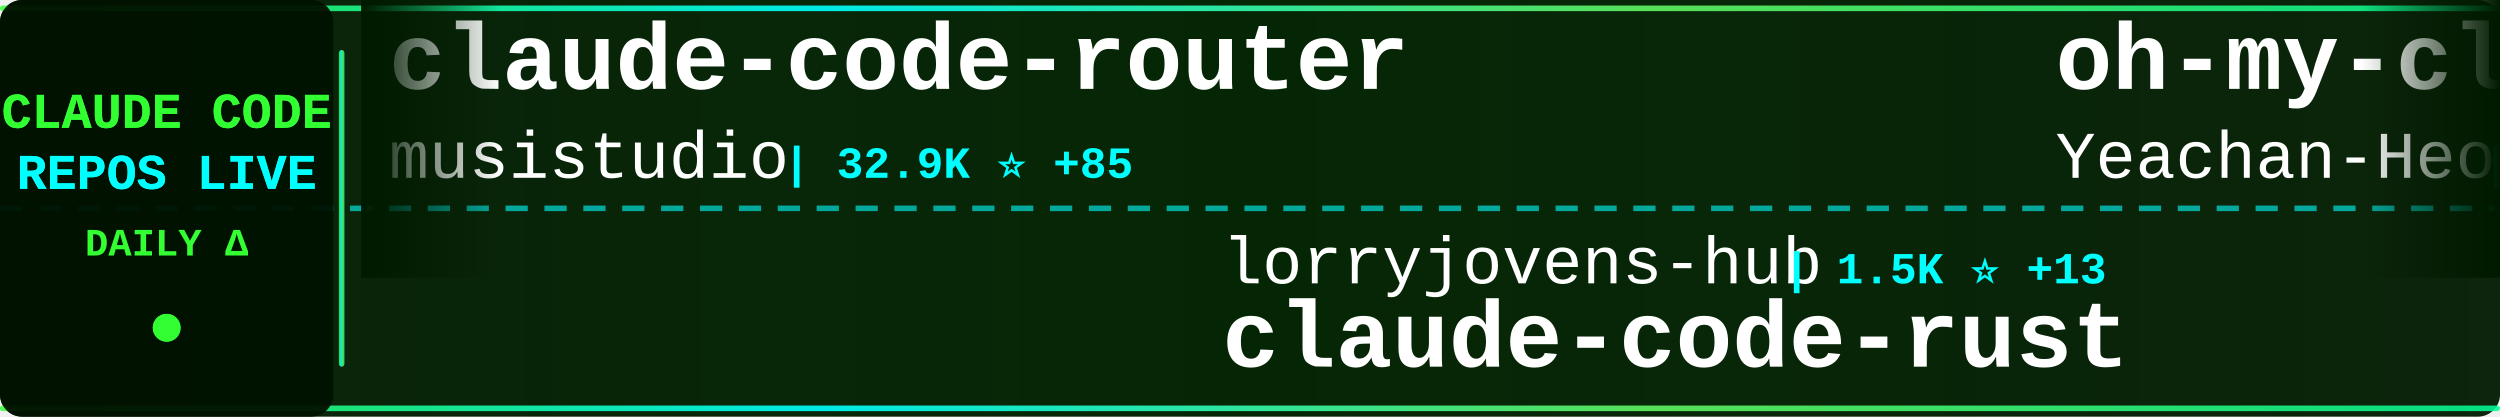
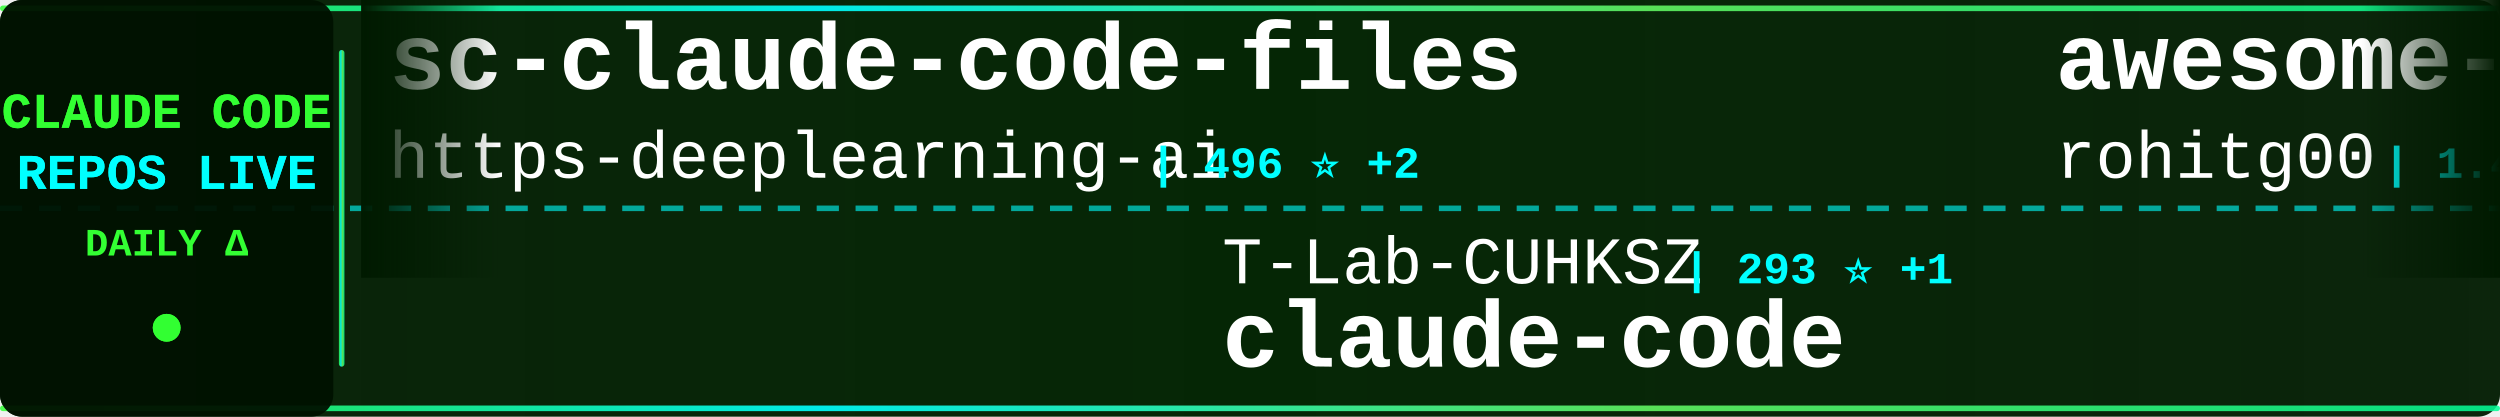
<svg xmlns="http://www.w3.org/2000/svg" width="900" height="150">
  <defs>
    <linearGradient id="tickerBg" x1="0%" y1="0%" x2="100%" y2="0%">
      <stop offset="0%" style="stop-color:#001a00;stop-opacity:0.95" />
      <stop offset="50%" style="stop-color:#002200;stop-opacity:0.98" />
      <stop offset="100%" style="stop-color:#001a00;stop-opacity:0.95" />
    </linearGradient>
    <linearGradient id="borderGrad" x1="0%" y1="0%" x2="100%" y2="0%">
      <stop offset="0%" style="stop-color:#33ff33;stop-opacity:0.85">
        <animate attributeName="stop-opacity" values="0.85;1;0.85" dur="2s" repeatCount="indefinite" />
      </stop>
      <stop offset="33%" style="stop-color:#00ffff;stop-opacity:0.9">
        <animate attributeName="stop-opacity" values="0.9;1;0.9" dur="2.2s" repeatCount="indefinite" />
      </stop>
      <stop offset="66%" style="stop-color:#66ff66;stop-opacity:0.85">
        <animate attributeName="stop-opacity" values="0.85;1;0.85" dur="1.8s" repeatCount="indefinite" />
      </stop>
      <stop offset="100%" style="stop-color:#00ff99;stop-opacity:0.85">
        <animate attributeName="stop-opacity" values="0.85;1;0.85" dur="2s" repeatCount="indefinite" />
      </stop>
    </linearGradient>
    <filter id="textGlow">
      <feGaussianBlur stdDeviation="0.1" result="coloredBlur" />
      <feMerge>
        <feMergeNode in="coloredBlur" />
        <feMergeNode in="SourceGraphic" />
      </feMerge>
    </filter>
    <filter id="metricGlow">
      <feGaussianBlur stdDeviation="0.2" result="coloredBlur" />
      <feMerge>
        <feMergeNode in="coloredBlur" />
        <feMergeNode in="SourceGraphic" />
      </feMerge>
    </filter>
    <linearGradient id="leftFade" x1="0%" y1="0%" x2="100%" y2="0%">
      <stop offset="0%" style="stop-color:#001a00;stop-opacity:1" />
      <stop offset="100%" style="stop-color:#001a00;stop-opacity:0" />
    </linearGradient>
    <linearGradient id="rightFade" x1="0%" y1="0%" x2="100%" y2="0%">
      <stop offset="0%" style="stop-color:#001a00;stop-opacity:0" />
      <stop offset="100%" style="stop-color:#001a00;stop-opacity:1" />
    </linearGradient>
  </defs>
  <rect width="900" height="150" fill="url(#tickerBg)" rx="8" />
  <rect x="0" y="2" width="900" height="2" fill="url(#borderGrad)" rx="1" />
  <rect x="0" y="146" width="900" height="2" fill="url(#borderGrad)" rx="1" />
  <line x1="0" y1="75" x2="900" y2="75" stroke="#00ffff" stroke-width="2" stroke-dasharray="8 6" opacity="0.6" />
  <rect x="0" y="0" width="120" height="150" fill="#001100" opacity="0.95" rx="8" />
  <text x="60" y="46" font-family="'Courier New', monospace" font-size="18" font-weight="bold" fill="#33ff33" text-anchor="middle" filter="url(#textGlow)">
    CLAUDE CODE
  </text>
  <text x="60" y="68" font-family="'Courier New', monospace" font-size="18" font-weight="bold" fill="#00ffff" text-anchor="middle" filter="url(#textGlow)">
    REPOS LIVE
  </text>
  <text x="60" y="92" font-family="'Courier New', monospace" font-size="14" font-weight="bold" fill="#33ff33" text-anchor="middle">
    DAILY Δ
  </text>
  <circle cx="60" cy="118" r="5" fill="#33ff33" filter="url(#metricGlow)">
    <animate attributeName="r" values="4;6;4" dur="1.5s" repeatCount="indefinite" />
    <animate attributeName="opacity" values="0.6;1;0.6" dur="1.5s" repeatCount="indefinite" />
  </circle>
  <rect x="122" y="18" width="2" height="114" fill="url(#borderGrad)" rx="1" />
  <clipPath id="tickerClip">
    <rect x="130" y="0" width="770" height="150" />
  </clipPath>
  <g clip-path="url(#tickerClip)">
    <g id="tickerItems">
      <animateTransform attributeName="transform" attributeType="XML" type="translate" from="0 0" to="-3000 0" dur="54s" repeatCount="indefinite" />
      <g transform="translate(0, 0)">
-         <text x="140" y="32" font-family="'Courier New', monospace" font-size="34" font-weight="bold" fill="#ffffff">claude-code-router</text>
-         <text x="140" y="64" font-family="'Courier New', monospace" font-size="24" font-weight="normal" fill="#ffffff" opacity="1.0">musistudio</text>
-         <text x="282" y="64" font-family="'Courier New', monospace" font-size="16" font-weight="bold" fill="#00ffff"> | 32.9K ⭐ +85</text>
+         <text x="140" y="32" font-family="'Courier New', monospace" font-size="34" font-weight="bold" fill="#ffffff">sc-claude-code-files</text>
+         <text x="140" y="64" font-family="'Courier New', monospace" font-size="24" font-weight="normal" fill="#ffffff" opacity="1.0">https-deeplearning-ai</text>
+         <text x="414" y="64" font-family="'Courier New', monospace" font-size="16" font-weight="bold" fill="#00ffff"> | 496 ⭐ +2</text>
      </g>
      <g transform="translate(300, 0)">
-         <text x="140" y="102" font-family="'Courier New', monospace" font-size="24" font-weight="normal" fill="#ffffff" opacity="1.0">lorryjovens-hub</text>
-         <text x="342" y="102" font-family="'Courier New', monospace" font-size="16" font-weight="bold" fill="#00ffff"> | 1.5K ⭐ +13</text>
-         <text x="140" y="132" font-family="'Courier New', monospace" font-size="34" font-weight="bold" fill="#ffffff">claude-code-rust</text>
+         <text x="140" y="102" font-family="'Courier New', monospace" font-size="24" font-weight="normal" fill="#ffffff" opacity="1.0">T-Lab-CUHKSZ</text>
+         <text x="306" y="102" font-family="'Courier New', monospace" font-size="16" font-weight="bold" fill="#00ffff"> | 293 ⭐ +1</text>
+         <text x="140" y="132" font-family="'Courier New', monospace" font-size="34" font-weight="bold" fill="#ffffff">claude-code</text>
      </g>
      <g transform="translate(600, 0)">
-         <text x="140" y="32" font-family="'Courier New', monospace" font-size="34" font-weight="bold" fill="#ffffff">oh-my-claudecode</text>
-         <text x="140" y="64" font-family="'Courier New', monospace" font-size="24" font-weight="normal" fill="#ffffff" opacity="1.0">Yeachan-Heo</text>
-         <text x="294" y="64" font-family="'Courier New', monospace" font-size="16" font-weight="bold" fill="#00ffff"> | 31.3K ⭐ +148</text>
+         <text x="140" y="32" font-family="'Courier New', monospace" font-size="34" font-weight="bold" fill="#ffffff">awesome-claude-code-tool...</text>
+         <text x="140" y="64" font-family="'Courier New', monospace" font-size="24" font-weight="normal" fill="#ffffff" opacity="1.0">rohitg00</text>
+         <text x="258" y="64" font-family="'Courier New', monospace" font-size="16" font-weight="bold" fill="#00ffff"> | 1.4K ⭐ +14</text>
      </g>
      <g transform="translate(900, 0)">
-         <text x="140" y="102" font-family="'Courier New', monospace" font-size="24" font-weight="normal" fill="#ffffff" opacity="1.0">anthropics</text>
-         <text x="282" y="102" font-family="'Courier New', monospace" font-size="16" font-weight="bold" fill="#00ffff"> | 4.4K ⭐ +8</text>
-         <text x="140" y="132" font-family="'Courier New', monospace" font-size="34" font-weight="bold" fill="#ffffff">claude-code-security-rev...</text>
+         <text x="140" y="102" font-family="'Courier New', monospace" font-size="24" font-weight="normal" fill="#ffffff" opacity="1.0">RishabhK103</text>
+         <text x="294" y="102" font-family="'Courier New', monospace" font-size="16" font-weight="bold" fill="#00ffff"> | 69 ⭐ +1</text>
+         <text x="140" y="132" font-family="'Courier New', monospace" font-size="34" font-weight="bold" fill="#ffffff">claude-code</text>
      </g>
      <g transform="translate(1200, 0)">
-         <text x="140" y="32" font-family="'Courier New', monospace" font-size="34" font-weight="bold" fill="#ffffff">claude-code</text>
-         <text x="140" y="64" font-family="'Courier New', monospace" font-size="24" font-weight="normal" fill="#ffffff" opacity="1.0">codeaashu</text>
-         <text x="270" y="64" font-family="'Courier New', monospace" font-size="16" font-weight="bold" fill="#00ffff"> | 2.3K ⭐ +14</text>
+         <text x="140" y="32" font-family="'Courier New', monospace" font-size="34" font-weight="bold" fill="#ffffff">claude-code-sourcemap</text>
+         <text x="140" y="64" font-family="'Courier New', monospace" font-size="24" font-weight="normal" fill="#ffffff" opacity="1.0">ChinaSiro</text>
+         <text x="270" y="64" font-family="'Courier New', monospace" font-size="16" font-weight="bold" fill="#00ffff"> | 9.0K ⭐ +15</text>
      </g>
      <g transform="translate(1500, 0)">
-         <text x="140" y="102" font-family="'Courier New', monospace" font-size="24" font-weight="normal" fill="#ffffff" opacity="1.0">Onewon</text>
-         <text x="234" y="102" font-family="'Courier New', monospace" font-size="16" font-weight="bold" fill="#00ffff"> | 179 ⭐</text>
+         <text x="140" y="102" font-family="'Courier New', monospace" font-size="24" font-weight="normal" fill="#ffffff" opacity="1.0">anthropics</text>
+         <text x="282" y="102" font-family="'Courier New', monospace" font-size="16" font-weight="bold" fill="#00ffff"> | 118.0K ⭐ +258</text>
        <text x="140" y="132" font-family="'Courier New', monospace" font-size="34" font-weight="bold" fill="#ffffff">claude-code</text>
      </g>
      <g transform="translate(1800, 0)">
-         <text x="140" y="32" font-family="'Courier New', monospace" font-size="34" font-weight="bold" fill="#ffffff">claude-coder</text>
-         <text x="140" y="64" font-family="'Courier New', monospace" font-size="24" font-weight="normal" fill="#ffffff" opacity="1.0">kodu-ai</text>
-         <text x="246" y="64" font-family="'Courier New', monospace" font-size="16" font-weight="bold" fill="#00ffff"> | 5.3K ⭐</text>
+         <text x="140" y="32" font-family="'Courier New', monospace" font-size="34" font-weight="bold" fill="#ffffff">andrej-karpathy-skills</text>
+         <text x="140" y="64" font-family="'Courier New', monospace" font-size="24" font-weight="normal" fill="#ffffff" opacity="1.0">forrestchang</text>
+         <text x="306" y="64" font-family="'Courier New', monospace" font-size="16" font-weight="bold" fill="#00ffff"> | 88.4K ⭐ +3.8K</text>
      </g>
      <g transform="translate(2100, 0)">
-         <text x="140" y="102" font-family="'Courier New', monospace" font-size="24" font-weight="normal" fill="#ffffff" opacity="1.0">pedrohcgs</text>
-         <text x="270" y="102" font-family="'Courier New', monospace" font-size="16" font-weight="bold" fill="#00ffff"> | 985 ⭐ +3</text>
-         <text x="140" y="132" font-family="'Courier New', monospace" font-size="34" font-weight="bold" fill="#ffffff">claude-code-my-workflow</text>
+         <text x="140" y="102" font-family="'Courier New', monospace" font-size="24" font-weight="normal" fill="#ffffff" opacity="1.0">LING71671</text>
+         <text x="270" y="102" font-family="'Courier New', monospace" font-size="16" font-weight="bold" fill="#00ffff"> | 779 ⭐ +2</text>
+         <text x="140" y="132" font-family="'Courier New', monospace" font-size="34" font-weight="bold" fill="#ffffff">Open-ClaudeCode</text>
      </g>
      <g transform="translate(2400, 0)">
-         <text x="140" y="32" font-family="'Courier New', monospace" font-size="34" font-weight="bold" fill="#ffffff">claude-code-base-action</text>
-         <text x="140" y="64" font-family="'Courier New', monospace" font-size="24" font-weight="normal" fill="#ffffff" opacity="1.0">anthropics</text>
-         <text x="282" y="64" font-family="'Courier New', monospace" font-size="16" font-weight="bold" fill="#00ffff"> | 801 ⭐ +1</text>
+         <text x="140" y="32" font-family="'Courier New', monospace" font-size="34" font-weight="bold" fill="#ffffff">agents</text>
+         <text x="140" y="64" font-family="'Courier New', monospace" font-size="24" font-weight="normal" fill="#ffffff" opacity="1.0">wshobson</text>
+         <text x="258" y="64" font-family="'Courier New', monospace" font-size="16" font-weight="bold" fill="#00ffff"> | 34.3K ⭐ +60</text>
      </g>
      <g transform="translate(2700, 0)">
-         <text x="140" y="102" font-family="'Courier New', monospace" font-size="24" font-weight="normal" fill="#ffffff" opacity="1.0">FlorianBruniaux</text>
-         <text x="342" y="102" font-family="'Courier New', monospace" font-size="16" font-weight="bold" fill="#00ffff"> | 3.9K ⭐ +31</text>
-         <text x="140" y="132" font-family="'Courier New', monospace" font-size="34" font-weight="bold" fill="#ffffff">claude-code-ultimate-gui...</text>
+         <text x="140" y="102" font-family="'Courier New', monospace" font-size="24" font-weight="normal" fill="#ffffff" opacity="1.0">Hyper66666</text>
+         <text x="282" y="102" font-family="'Courier New', monospace" font-size="16" font-weight="bold" fill="#00ffff"> | 213 ⭐ +1</text>
+         <text x="140" y="132" font-family="'Courier New', monospace" font-size="34" font-weight="bold" fill="#ffffff">claude-code-sourcemap</text>
      </g>
      <g transform="translate(3000, 0)">
-         <text x="140" y="32" font-family="'Courier New', monospace" font-size="34" font-weight="bold" fill="#ffffff">claude-code-router</text>
-         <text x="140" y="64" font-family="'Courier New', monospace" font-size="24" font-weight="normal" fill="#ffffff" opacity="1.0">musistudio</text>
-         <text x="282" y="64" font-family="'Courier New', monospace" font-size="16" font-weight="bold" fill="#00ffff"> | 32.9K ⭐ +85</text>
+         <text x="140" y="32" font-family="'Courier New', monospace" font-size="34" font-weight="bold" fill="#ffffff">sc-claude-code-files</text>
+         <text x="140" y="64" font-family="'Courier New', monospace" font-size="24" font-weight="normal" fill="#ffffff" opacity="1.0">https-deeplearning-ai</text>
+         <text x="414" y="64" font-family="'Courier New', monospace" font-size="16" font-weight="bold" fill="#00ffff"> | 496 ⭐ +2</text>
      </g>
      <g transform="translate(3300, 0)">
-         <text x="140" y="102" font-family="'Courier New', monospace" font-size="24" font-weight="normal" fill="#ffffff" opacity="1.0">lorryjovens-hub</text>
-         <text x="342" y="102" font-family="'Courier New', monospace" font-size="16" font-weight="bold" fill="#00ffff"> | 1.5K ⭐ +13</text>
-         <text x="140" y="132" font-family="'Courier New', monospace" font-size="34" font-weight="bold" fill="#ffffff">claude-code-rust</text>
+         <text x="140" y="102" font-family="'Courier New', monospace" font-size="24" font-weight="normal" fill="#ffffff" opacity="1.0">T-Lab-CUHKSZ</text>
+         <text x="306" y="102" font-family="'Courier New', monospace" font-size="16" font-weight="bold" fill="#00ffff"> | 293 ⭐ +1</text>
+         <text x="140" y="132" font-family="'Courier New', monospace" font-size="34" font-weight="bold" fill="#ffffff">claude-code</text>
      </g>
      <g transform="translate(3600, 0)">
-         <text x="140" y="32" font-family="'Courier New', monospace" font-size="34" font-weight="bold" fill="#ffffff">oh-my-claudecode</text>
-         <text x="140" y="64" font-family="'Courier New', monospace" font-size="24" font-weight="normal" fill="#ffffff" opacity="1.0">Yeachan-Heo</text>
-         <text x="294" y="64" font-family="'Courier New', monospace" font-size="16" font-weight="bold" fill="#00ffff"> | 31.3K ⭐ +148</text>
+         <text x="140" y="32" font-family="'Courier New', monospace" font-size="34" font-weight="bold" fill="#ffffff">awesome-claude-code-tool...</text>
+         <text x="140" y="64" font-family="'Courier New', monospace" font-size="24" font-weight="normal" fill="#ffffff" opacity="1.0">rohitg00</text>
+         <text x="258" y="64" font-family="'Courier New', monospace" font-size="16" font-weight="bold" fill="#00ffff"> | 1.4K ⭐ +14</text>
      </g>
      <g transform="translate(3900, 0)">
-         <text x="140" y="102" font-family="'Courier New', monospace" font-size="24" font-weight="normal" fill="#ffffff" opacity="1.0">anthropics</text>
-         <text x="282" y="102" font-family="'Courier New', monospace" font-size="16" font-weight="bold" fill="#00ffff"> | 4.4K ⭐ +8</text>
-         <text x="140" y="132" font-family="'Courier New', monospace" font-size="34" font-weight="bold" fill="#ffffff">claude-code-security-rev...</text>
+         <text x="140" y="102" font-family="'Courier New', monospace" font-size="24" font-weight="normal" fill="#ffffff" opacity="1.0">RishabhK103</text>
+         <text x="294" y="102" font-family="'Courier New', monospace" font-size="16" font-weight="bold" fill="#00ffff"> | 69 ⭐ +1</text>
+         <text x="140" y="132" font-family="'Courier New', monospace" font-size="34" font-weight="bold" fill="#ffffff">claude-code</text>
      </g>
    </g>
  </g>
  <rect x="130" y="0" width="50" height="100" fill="url(#leftFade)" />
  <rect x="850" y="0" width="50" height="100" fill="url(#rightFade)" />
</svg>
